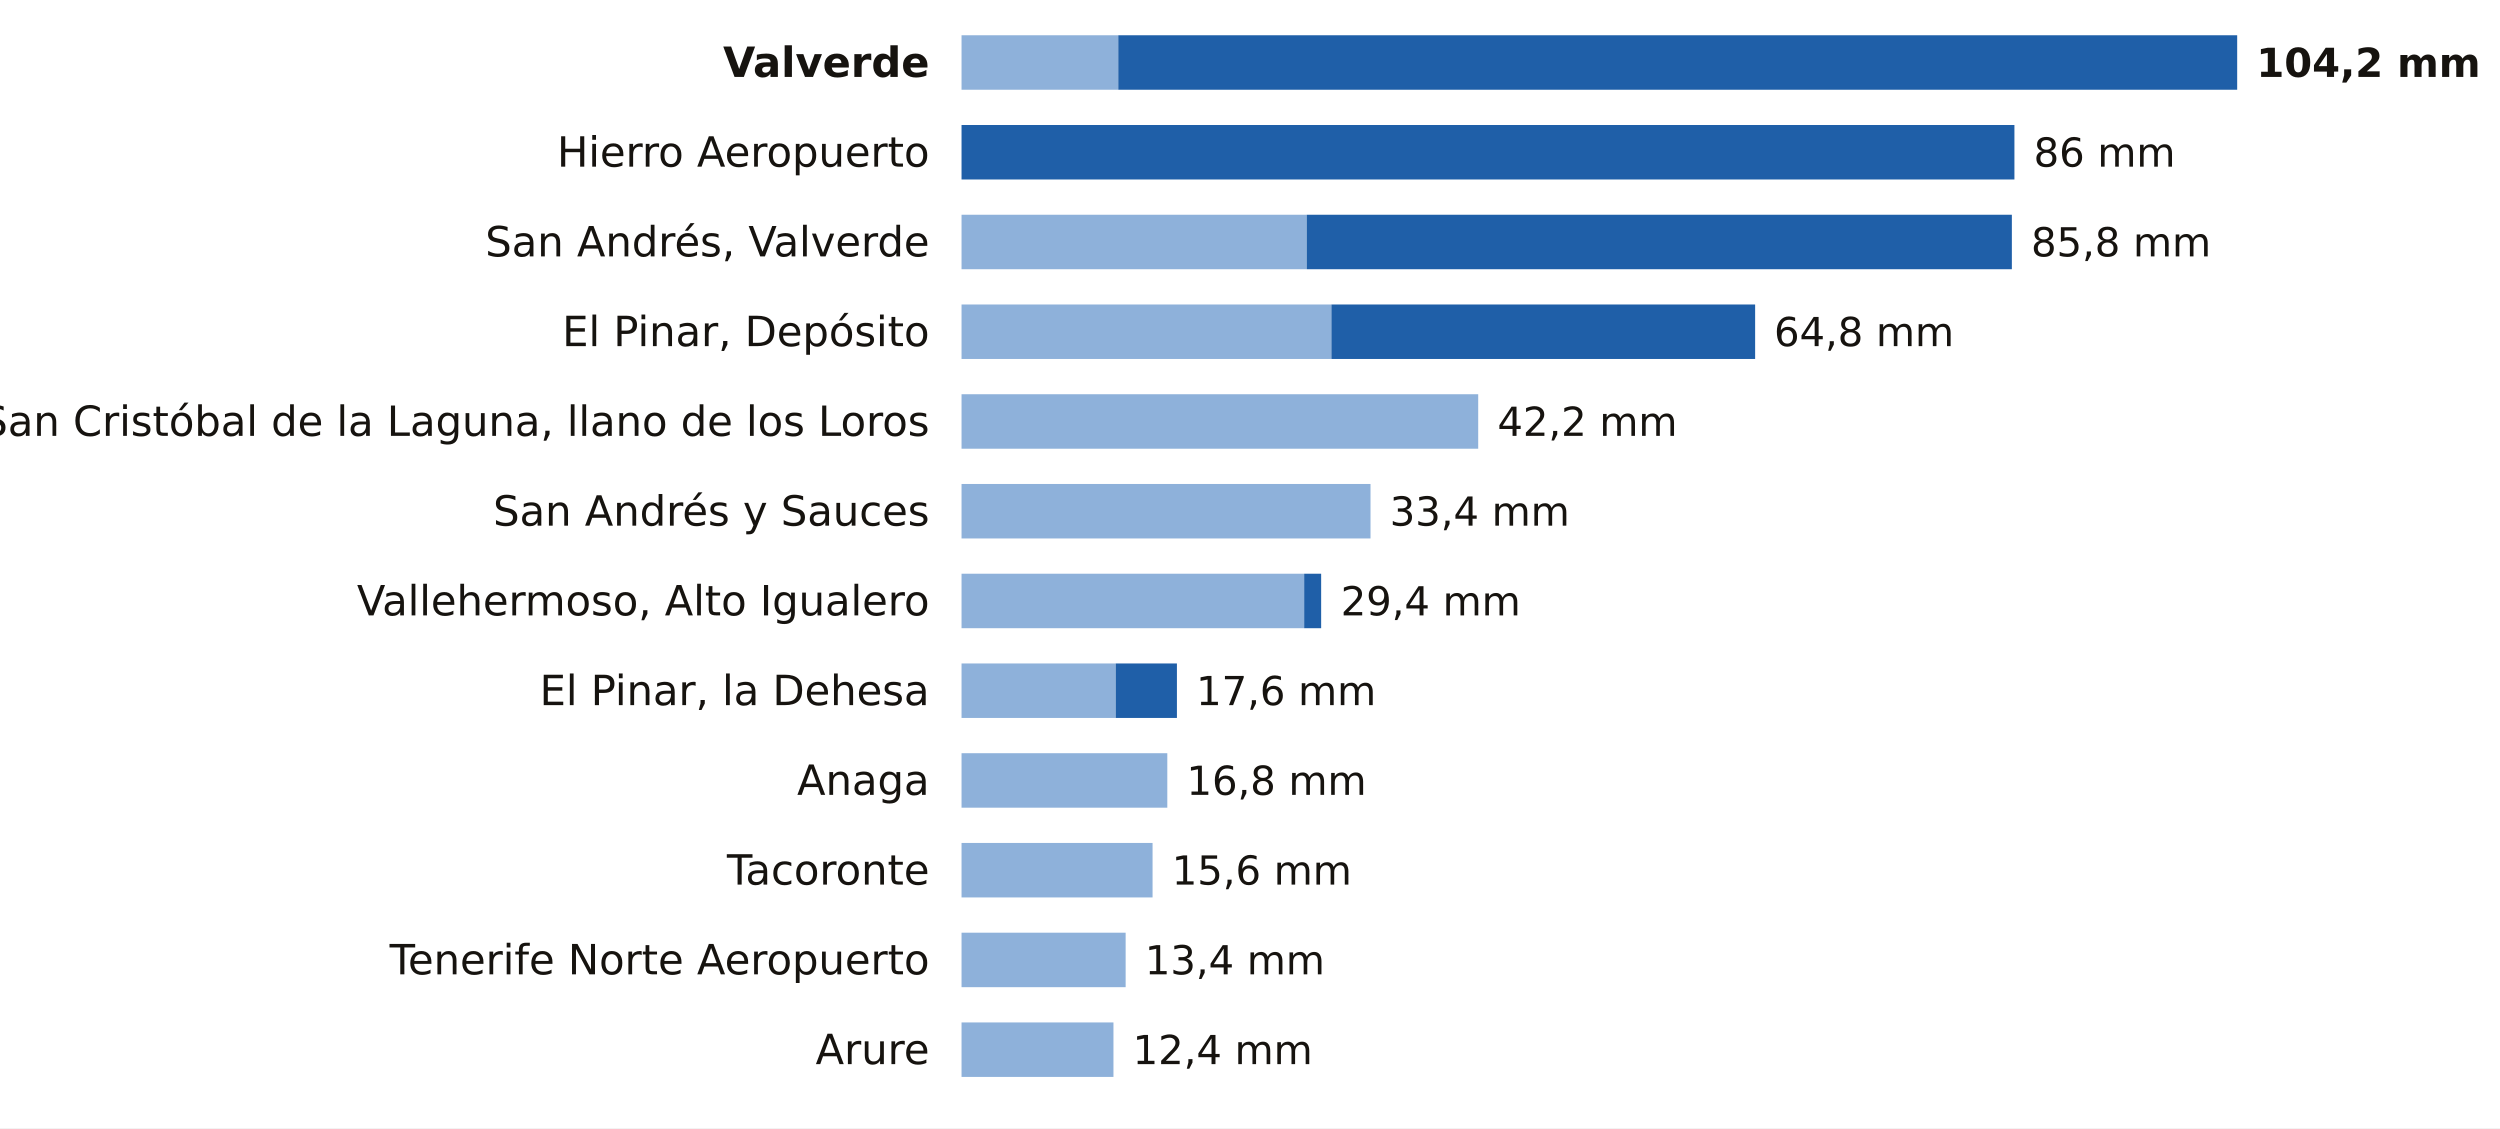
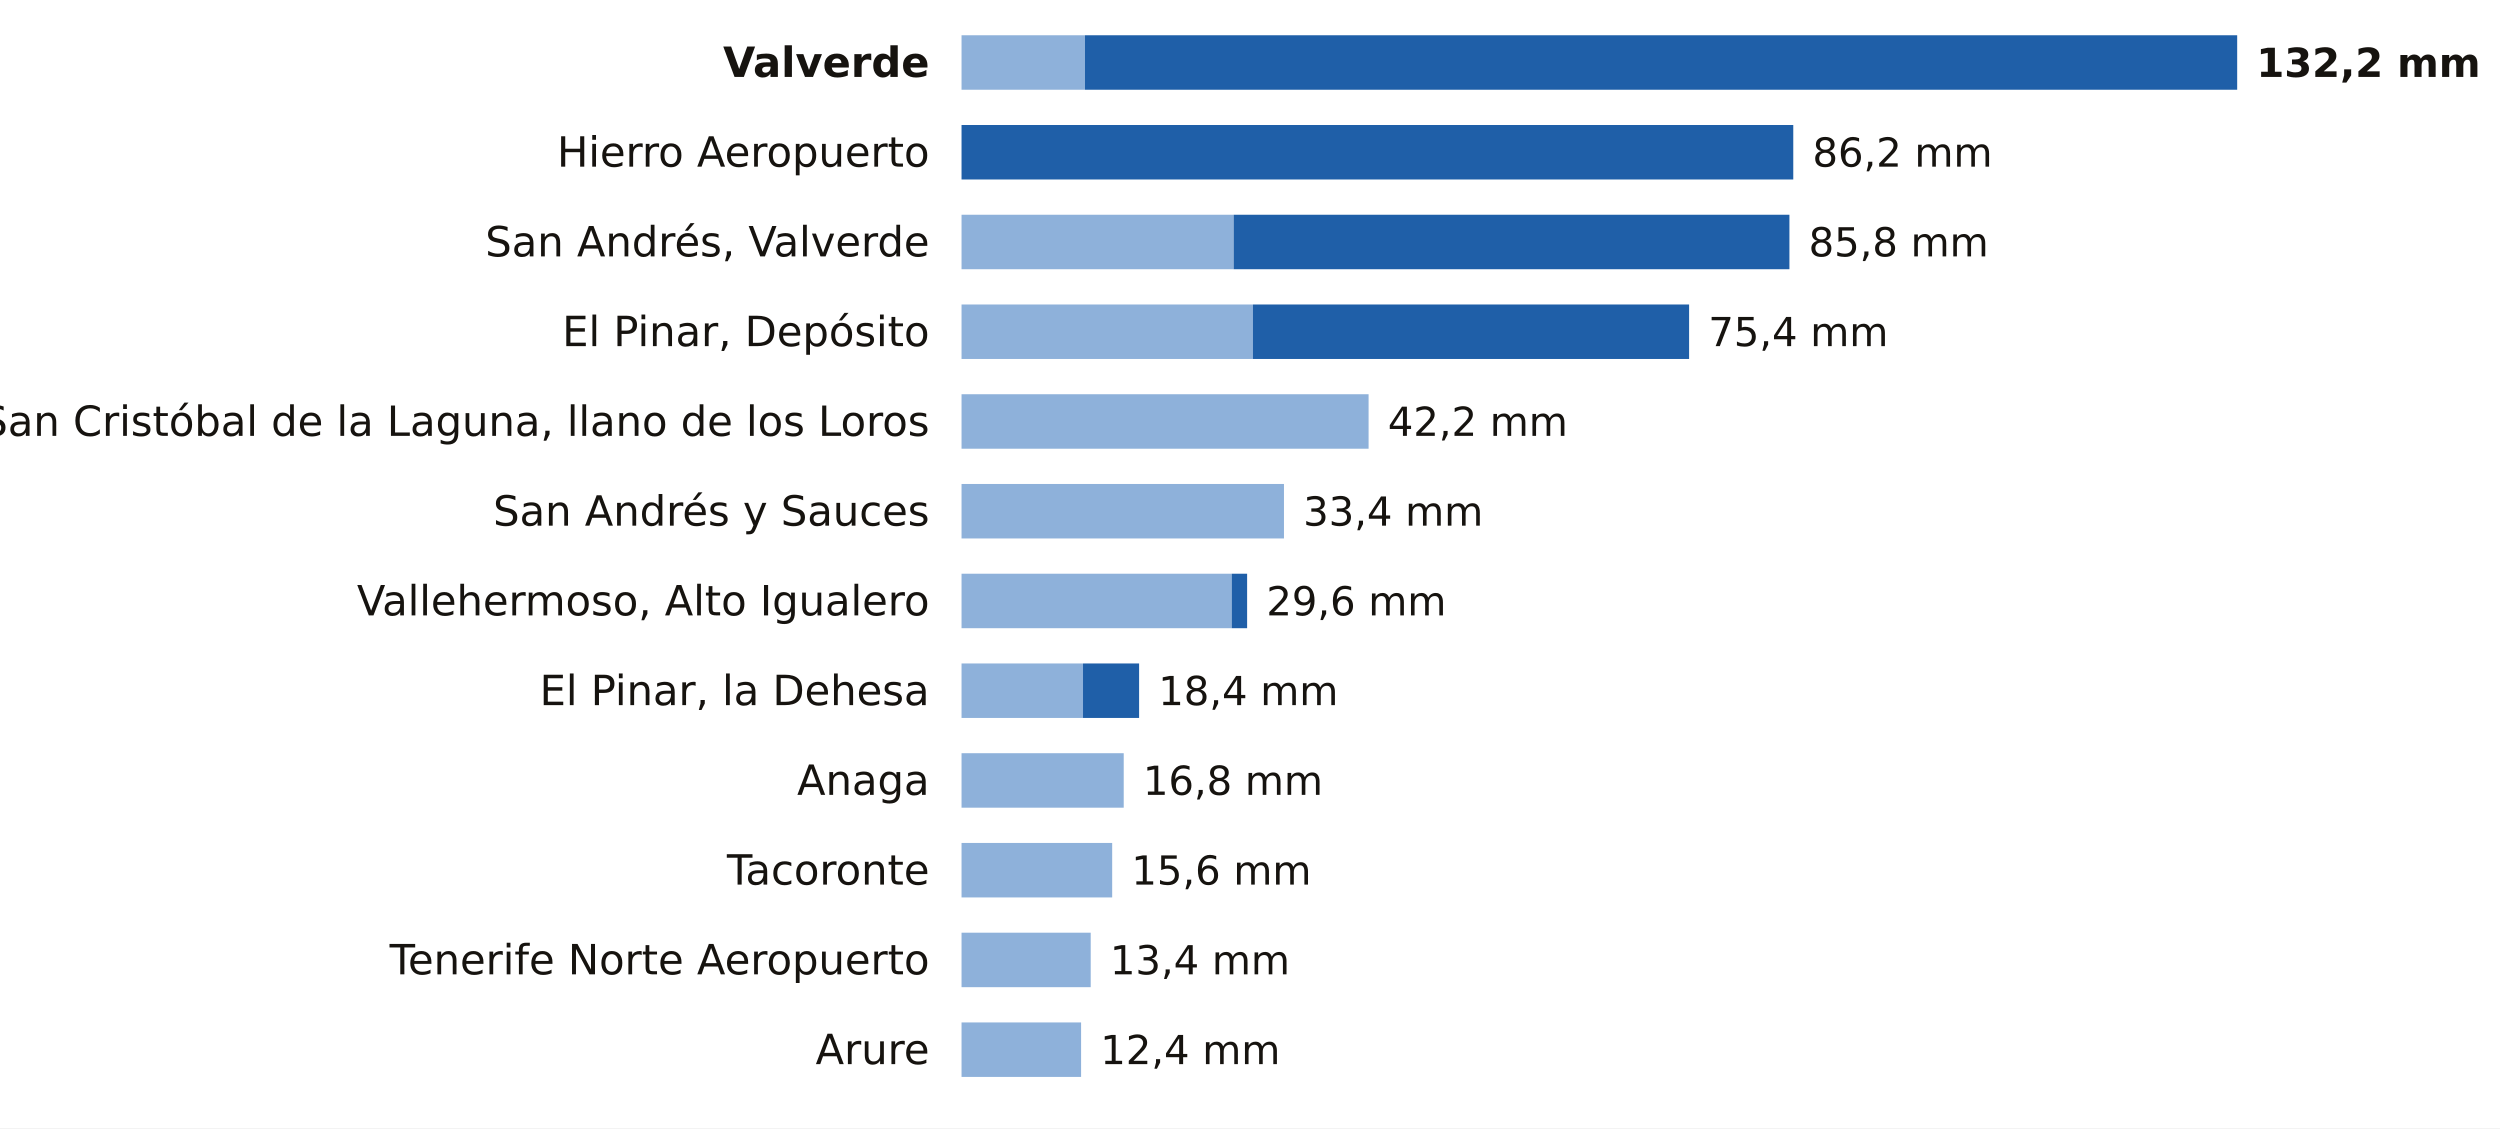
<svg xmlns="http://www.w3.org/2000/svg" viewBox="0 0 780 352" width="780" height="352" role="img" aria-label="La lluvia de los últimos 7 días en las estaciones de AEMET de Santa Cruz de Tenerife">
  <rect width="780" height="352" fill="#FFFFFF" />
  <text x="290.0" y="24.0" font-size="13" fill="#16130F" text-anchor="end" font-weight="600" font-family="Public Sans, DejaVu Sans, Arial, sans-serif">Valverde</text>
-   <rect x="300" y="11" width="48.9" height="17" fill="#8EB1DA" />
-   <rect x="348.9" y="11" width="349.1" height="17" fill="#1F5FA8" />
-   <text x="704.0" y="24.0" font-size="12.5" fill="#16130F" text-anchor="start" font-weight="700" font-family="Public Sans, DejaVu Sans, Arial, sans-serif">104,2 mm</text>
+   <rect x="300" y="11" width="38.5" height="17" fill="#8EB1DA" />
+   <rect x="338.5" y="11" width="359.5" height="17" fill="#1F5FA8" />
+   <text x="704.0" y="24.0" font-size="12.5" fill="#16130F" text-anchor="start" font-weight="700" font-family="Public Sans, DejaVu Sans, Arial, sans-serif">132,2 mm</text>
  <text x="290.0" y="52.0" font-size="13" fill="#16130F" text-anchor="end" font-weight="400" font-family="Public Sans, DejaVu Sans, Arial, sans-serif">Hierro Aeropuerto</text>
-   <rect x="300.0" y="39" width="328.5" height="17" fill="#1F5FA8" />
-   <text x="634.5" y="52.0" font-size="12.5" fill="#16130F" text-anchor="start" font-weight="500" font-family="Public Sans, DejaVu Sans, Arial, sans-serif">86 mm</text>
+   <rect x="300.0" y="39" width="259.5" height="17" fill="#1F5FA8" />
+   <text x="565.5" y="52.0" font-size="12.5" fill="#16130F" text-anchor="start" font-weight="500" font-family="Public Sans, DejaVu Sans, Arial, sans-serif">86,2 mm</text>
  <text x="290.0" y="80.0" font-size="13" fill="#16130F" text-anchor="end" font-weight="400" font-family="Public Sans, DejaVu Sans, Arial, sans-serif">San Andrés, Valverde</text>
-   <rect x="300" y="67" width="107.7" height="17" fill="#8EB1DA" />
-   <rect x="407.7" y="67" width="220.0" height="17" fill="#1F5FA8" />
-   <text x="633.7" y="80.0" font-size="12.5" fill="#16130F" text-anchor="start" font-weight="500" font-family="Public Sans, DejaVu Sans, Arial, sans-serif">85,8 mm</text>
+   <rect x="300" y="67" width="84.9" height="17" fill="#8EB1DA" />
+   <rect x="384.9" y="67" width="173.4" height="17" fill="#1F5FA8" />
+   <text x="564.3" y="80.0" font-size="12.5" fill="#16130F" text-anchor="start" font-weight="500" font-family="Public Sans, DejaVu Sans, Arial, sans-serif">85,8 mm</text>
  <text x="290.0" y="108.0" font-size="13" fill="#16130F" text-anchor="end" font-weight="400" font-family="Public Sans, DejaVu Sans, Arial, sans-serif">El Pinar, Depósito</text>
-   <rect x="300" y="95" width="115.4" height="17" fill="#8EB1DA" />
-   <rect x="415.4" y="95" width="132.2" height="17" fill="#1F5FA8" />
-   <text x="553.5" y="108.0" font-size="12.5" fill="#16130F" text-anchor="start" font-weight="500" font-family="Public Sans, DejaVu Sans, Arial, sans-serif">64,8 mm</text>
+   <rect x="300" y="95" width="90.9" height="17" fill="#8EB1DA" />
+   <rect x="390.9" y="95" width="136.1" height="17" fill="#1F5FA8" />
+   <text x="533.0" y="108.0" font-size="12.5" fill="#16130F" text-anchor="start" font-weight="500" font-family="Public Sans, DejaVu Sans, Arial, sans-serif">75,4 mm</text>
  <text x="290.0" y="136.0" font-size="13" fill="#16130F" text-anchor="end" font-weight="400" font-family="Public Sans, DejaVu Sans, Arial, sans-serif">San Cristóbal de la Laguna, llano de los Loros</text>
-   <rect x="300" y="123" width="161.2" height="17" fill="#8EB1DA" />
-   <text x="467.2" y="136.0" font-size="12.5" fill="#16130F" text-anchor="start" font-weight="500" font-family="Public Sans, DejaVu Sans, Arial, sans-serif">42,2 mm</text>
+   <rect x="300" y="123" width="127.0" height="17" fill="#8EB1DA" />
+   <text x="433.0" y="136.0" font-size="12.5" fill="#16130F" text-anchor="start" font-weight="500" font-family="Public Sans, DejaVu Sans, Arial, sans-serif">42,2 mm</text>
  <text x="290.0" y="164.0" font-size="13" fill="#16130F" text-anchor="end" font-weight="400" font-family="Public Sans, DejaVu Sans, Arial, sans-serif">San Andrés y Sauces</text>
-   <rect x="300" y="151" width="127.6" height="17" fill="#8EB1DA" />
-   <text x="433.6" y="164.0" font-size="12.5" fill="#16130F" text-anchor="start" font-weight="500" font-family="Public Sans, DejaVu Sans, Arial, sans-serif">33,4 mm</text>
+   <rect x="300" y="151" width="100.6" height="17" fill="#8EB1DA" />
+   <text x="406.6" y="164.0" font-size="12.5" fill="#16130F" text-anchor="start" font-weight="500" font-family="Public Sans, DejaVu Sans, Arial, sans-serif">33,4 mm</text>
  <text x="290.0" y="192.0" font-size="13" fill="#16130F" text-anchor="end" font-weight="400" font-family="Public Sans, DejaVu Sans, Arial, sans-serif">Vallehermoso, Alto Igualero</text>
-   <rect x="300" y="179" width="106.9" height="17" fill="#8EB1DA" />
-   <rect x="406.9" y="179" width="5.3" height="17" fill="#1F5FA8" />
-   <text x="418.3" y="192.0" font-size="12.5" fill="#16130F" text-anchor="start" font-weight="500" font-family="Public Sans, DejaVu Sans, Arial, sans-serif">29,4 mm</text>
+   <rect x="300" y="179" width="84.3" height="17" fill="#8EB1DA" />
+   <rect x="384.3" y="179" width="4.8" height="17" fill="#1F5FA8" />
+   <text x="395.1" y="192.0" font-size="12.5" fill="#16130F" text-anchor="start" font-weight="500" font-family="Public Sans, DejaVu Sans, Arial, sans-serif">29,6 mm</text>
  <text x="290.0" y="220.0" font-size="13" fill="#16130F" text-anchor="end" font-weight="400" font-family="Public Sans, DejaVu Sans, Arial, sans-serif">El Pinar, la Dehesa</text>
-   <rect x="300" y="207" width="48.1" height="17" fill="#8EB1DA" />
-   <rect x="348.1" y="207" width="19.1" height="17" fill="#1F5FA8" />
-   <text x="373.2" y="220.0" font-size="12.5" fill="#16130F" text-anchor="start" font-weight="500" font-family="Public Sans, DejaVu Sans, Arial, sans-serif">17,6 mm</text>
+   <rect x="300" y="207" width="37.9" height="17" fill="#8EB1DA" />
+   <rect x="337.9" y="207" width="17.5" height="17" fill="#1F5FA8" />
+   <text x="361.4" y="220.0" font-size="12.5" fill="#16130F" text-anchor="start" font-weight="500" font-family="Public Sans, DejaVu Sans, Arial, sans-serif">18,4 mm</text>
  <text x="290.0" y="248.0" font-size="13" fill="#16130F" text-anchor="end" font-weight="400" font-family="Public Sans, DejaVu Sans, Arial, sans-serif">Anaga</text>
-   <rect x="300" y="235" width="64.2" height="17" fill="#8EB1DA" />
-   <text x="370.2" y="248.0" font-size="12.5" fill="#16130F" text-anchor="start" font-weight="500" font-family="Public Sans, DejaVu Sans, Arial, sans-serif">16,8 mm</text>
+   <rect x="300" y="235" width="50.6" height="17" fill="#8EB1DA" />
+   <text x="356.6" y="248.0" font-size="12.5" fill="#16130F" text-anchor="start" font-weight="500" font-family="Public Sans, DejaVu Sans, Arial, sans-serif">16,8 mm</text>
  <text x="290.0" y="276.0" font-size="13" fill="#16130F" text-anchor="end" font-weight="400" font-family="Public Sans, DejaVu Sans, Arial, sans-serif">Tacoronte</text>
-   <rect x="300" y="263" width="59.6" height="17" fill="#8EB1DA" />
-   <text x="365.6" y="276.0" font-size="12.5" fill="#16130F" text-anchor="start" font-weight="500" font-family="Public Sans, DejaVu Sans, Arial, sans-serif">15,6 mm</text>
+   <rect x="300" y="263" width="47.0" height="17" fill="#8EB1DA" />
+   <text x="353.0" y="276.0" font-size="12.5" fill="#16130F" text-anchor="start" font-weight="500" font-family="Public Sans, DejaVu Sans, Arial, sans-serif">15,6 mm</text>
  <text x="290.0" y="304.0" font-size="13" fill="#16130F" text-anchor="end" font-weight="400" font-family="Public Sans, DejaVu Sans, Arial, sans-serif">Tenerife Norte Aeropuerto</text>
-   <rect x="300" y="291" width="51.2" height="17" fill="#8EB1DA" />
-   <text x="357.2" y="304.0" font-size="12.5" fill="#16130F" text-anchor="start" font-weight="500" font-family="Public Sans, DejaVu Sans, Arial, sans-serif">13,4 mm</text>
+   <rect x="300" y="291" width="40.3" height="17" fill="#8EB1DA" />
+   <text x="346.3" y="304.0" font-size="12.5" fill="#16130F" text-anchor="start" font-weight="500" font-family="Public Sans, DejaVu Sans, Arial, sans-serif">13,4 mm</text>
  <text x="290.0" y="332.0" font-size="13" fill="#16130F" text-anchor="end" font-weight="400" font-family="Public Sans, DejaVu Sans, Arial, sans-serif">Arure</text>
-   <rect x="300" y="319" width="47.4" height="17" fill="#8EB1DA" />
-   <text x="353.4" y="332.0" font-size="12.5" fill="#16130F" text-anchor="start" font-weight="500" font-family="Public Sans, DejaVu Sans, Arial, sans-serif">12,4 mm</text>
+   <rect x="300" y="319" width="37.3" height="17" fill="#8EB1DA" />
+   <text x="343.3" y="332.0" font-size="12.5" fill="#16130F" text-anchor="start" font-weight="500" font-family="Public Sans, DejaVu Sans, Arial, sans-serif">12,4 mm</text>
</svg>
